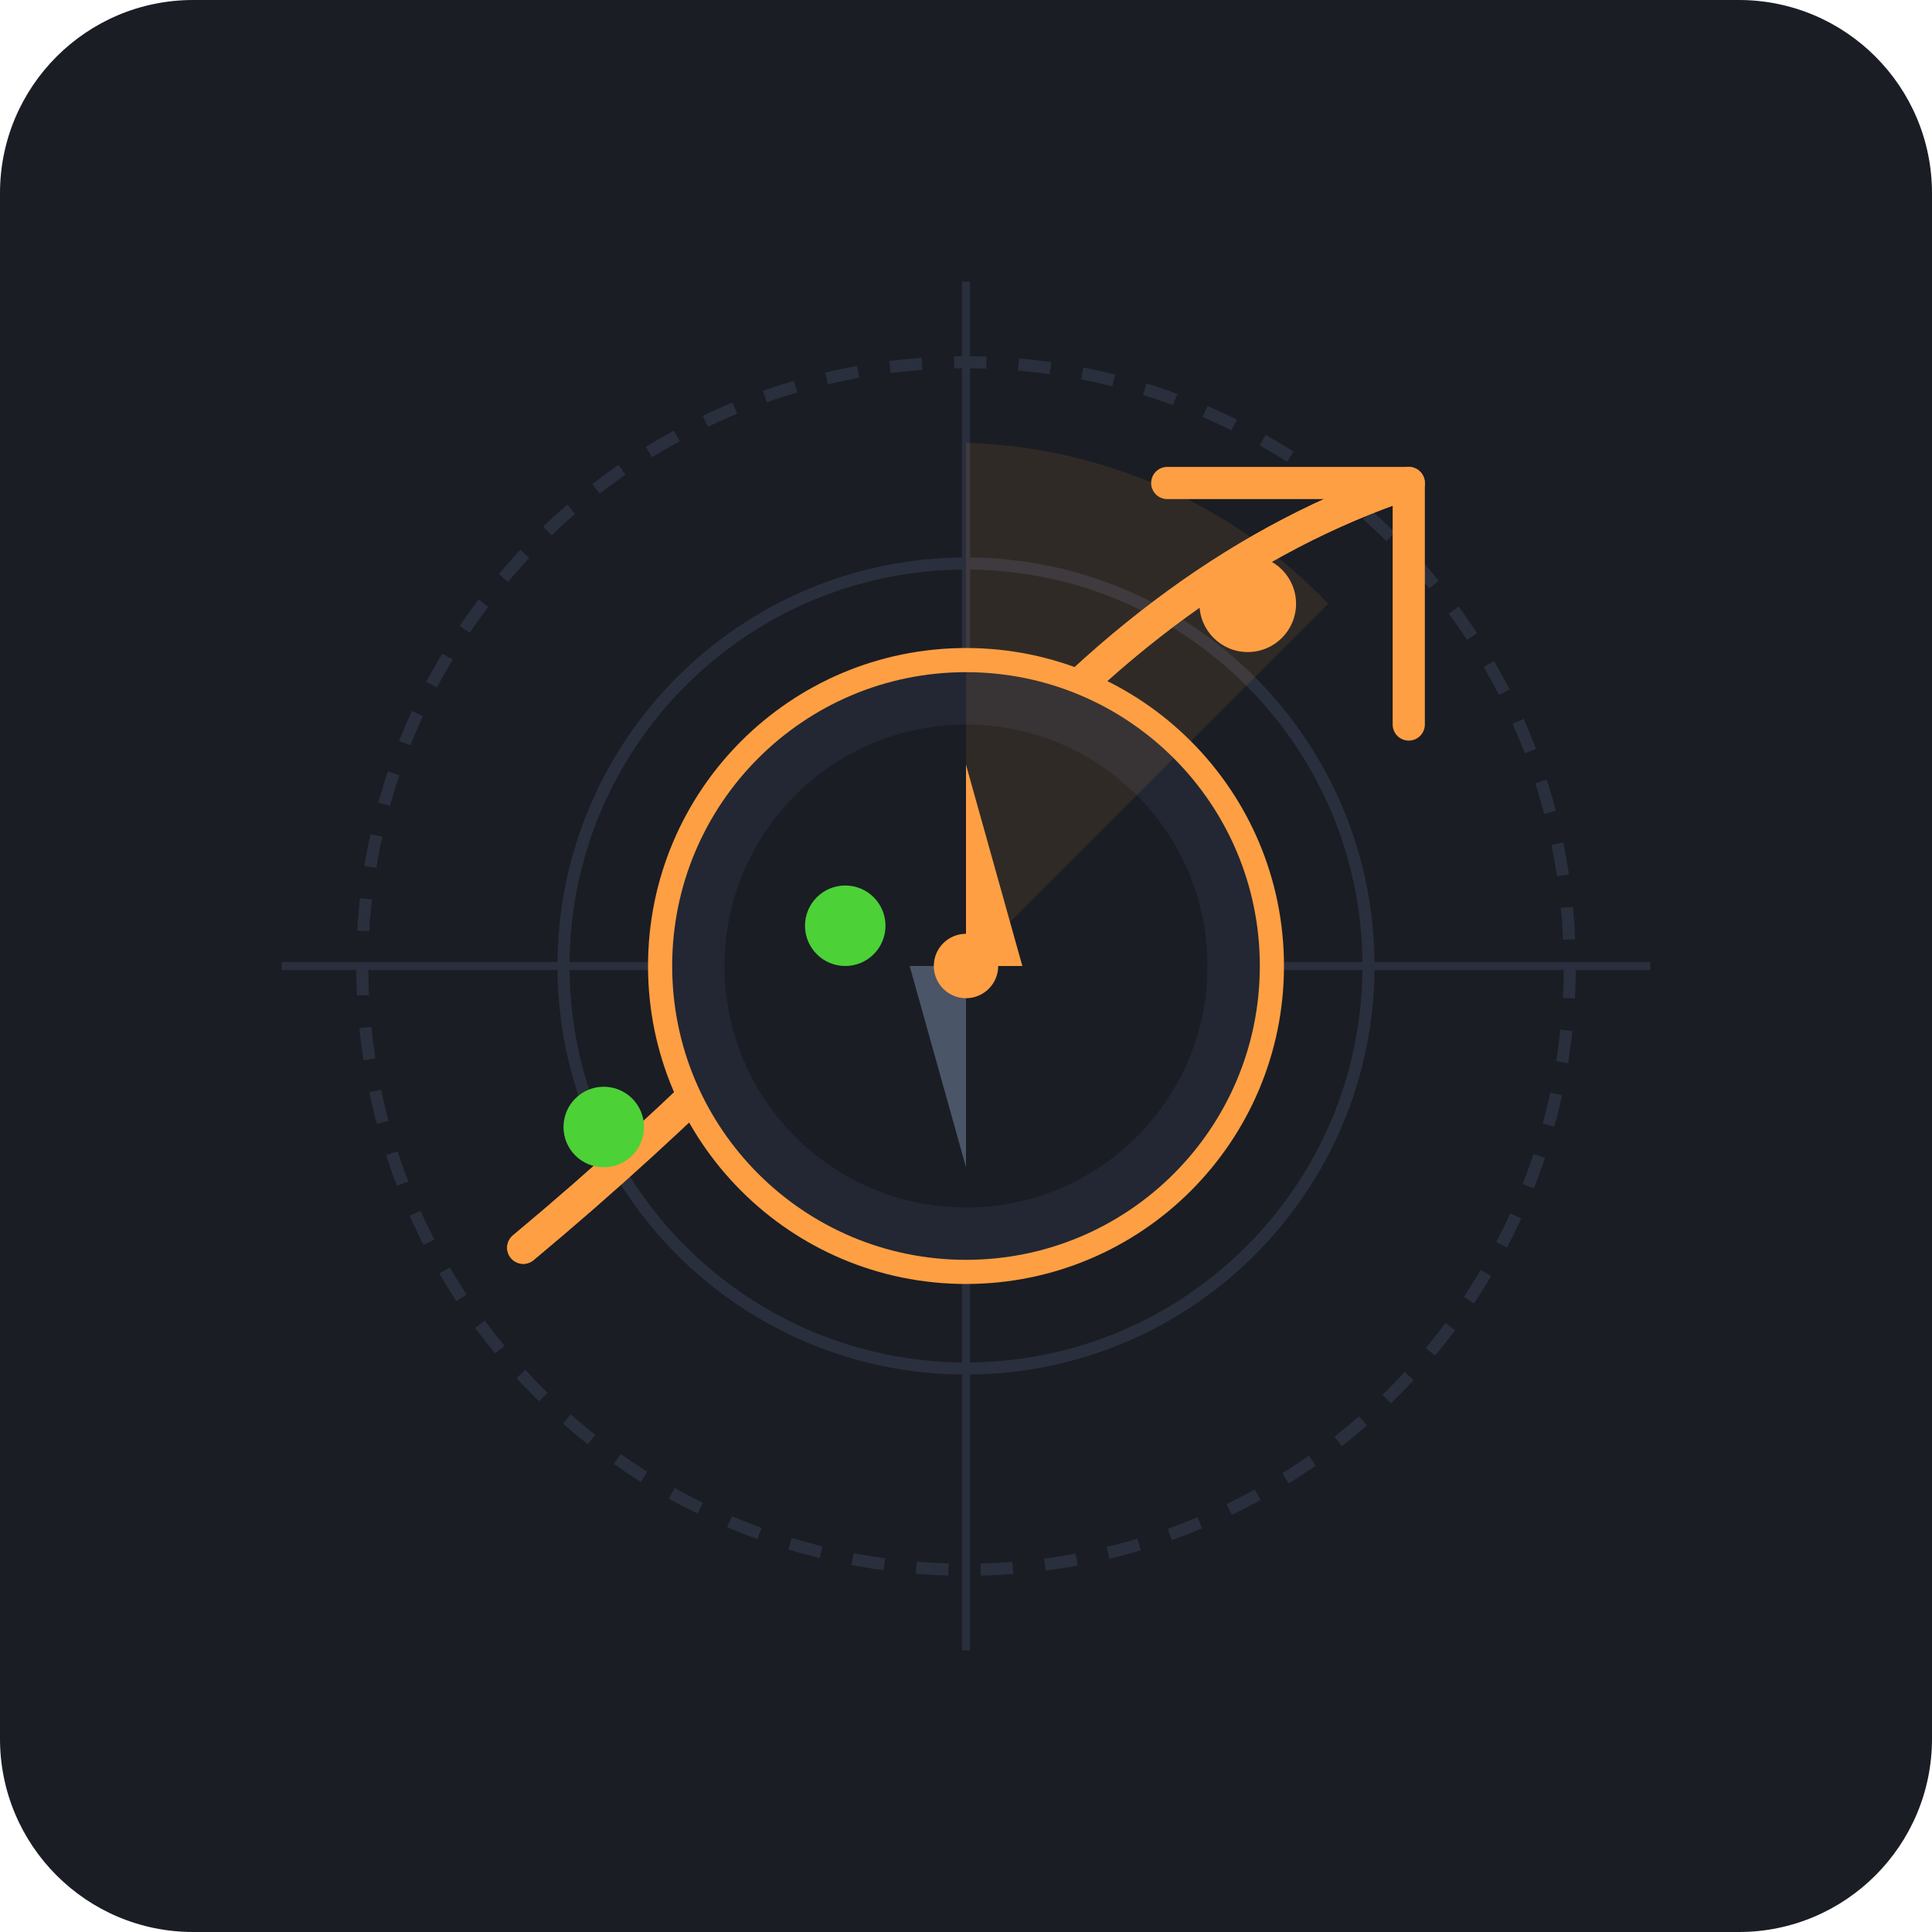
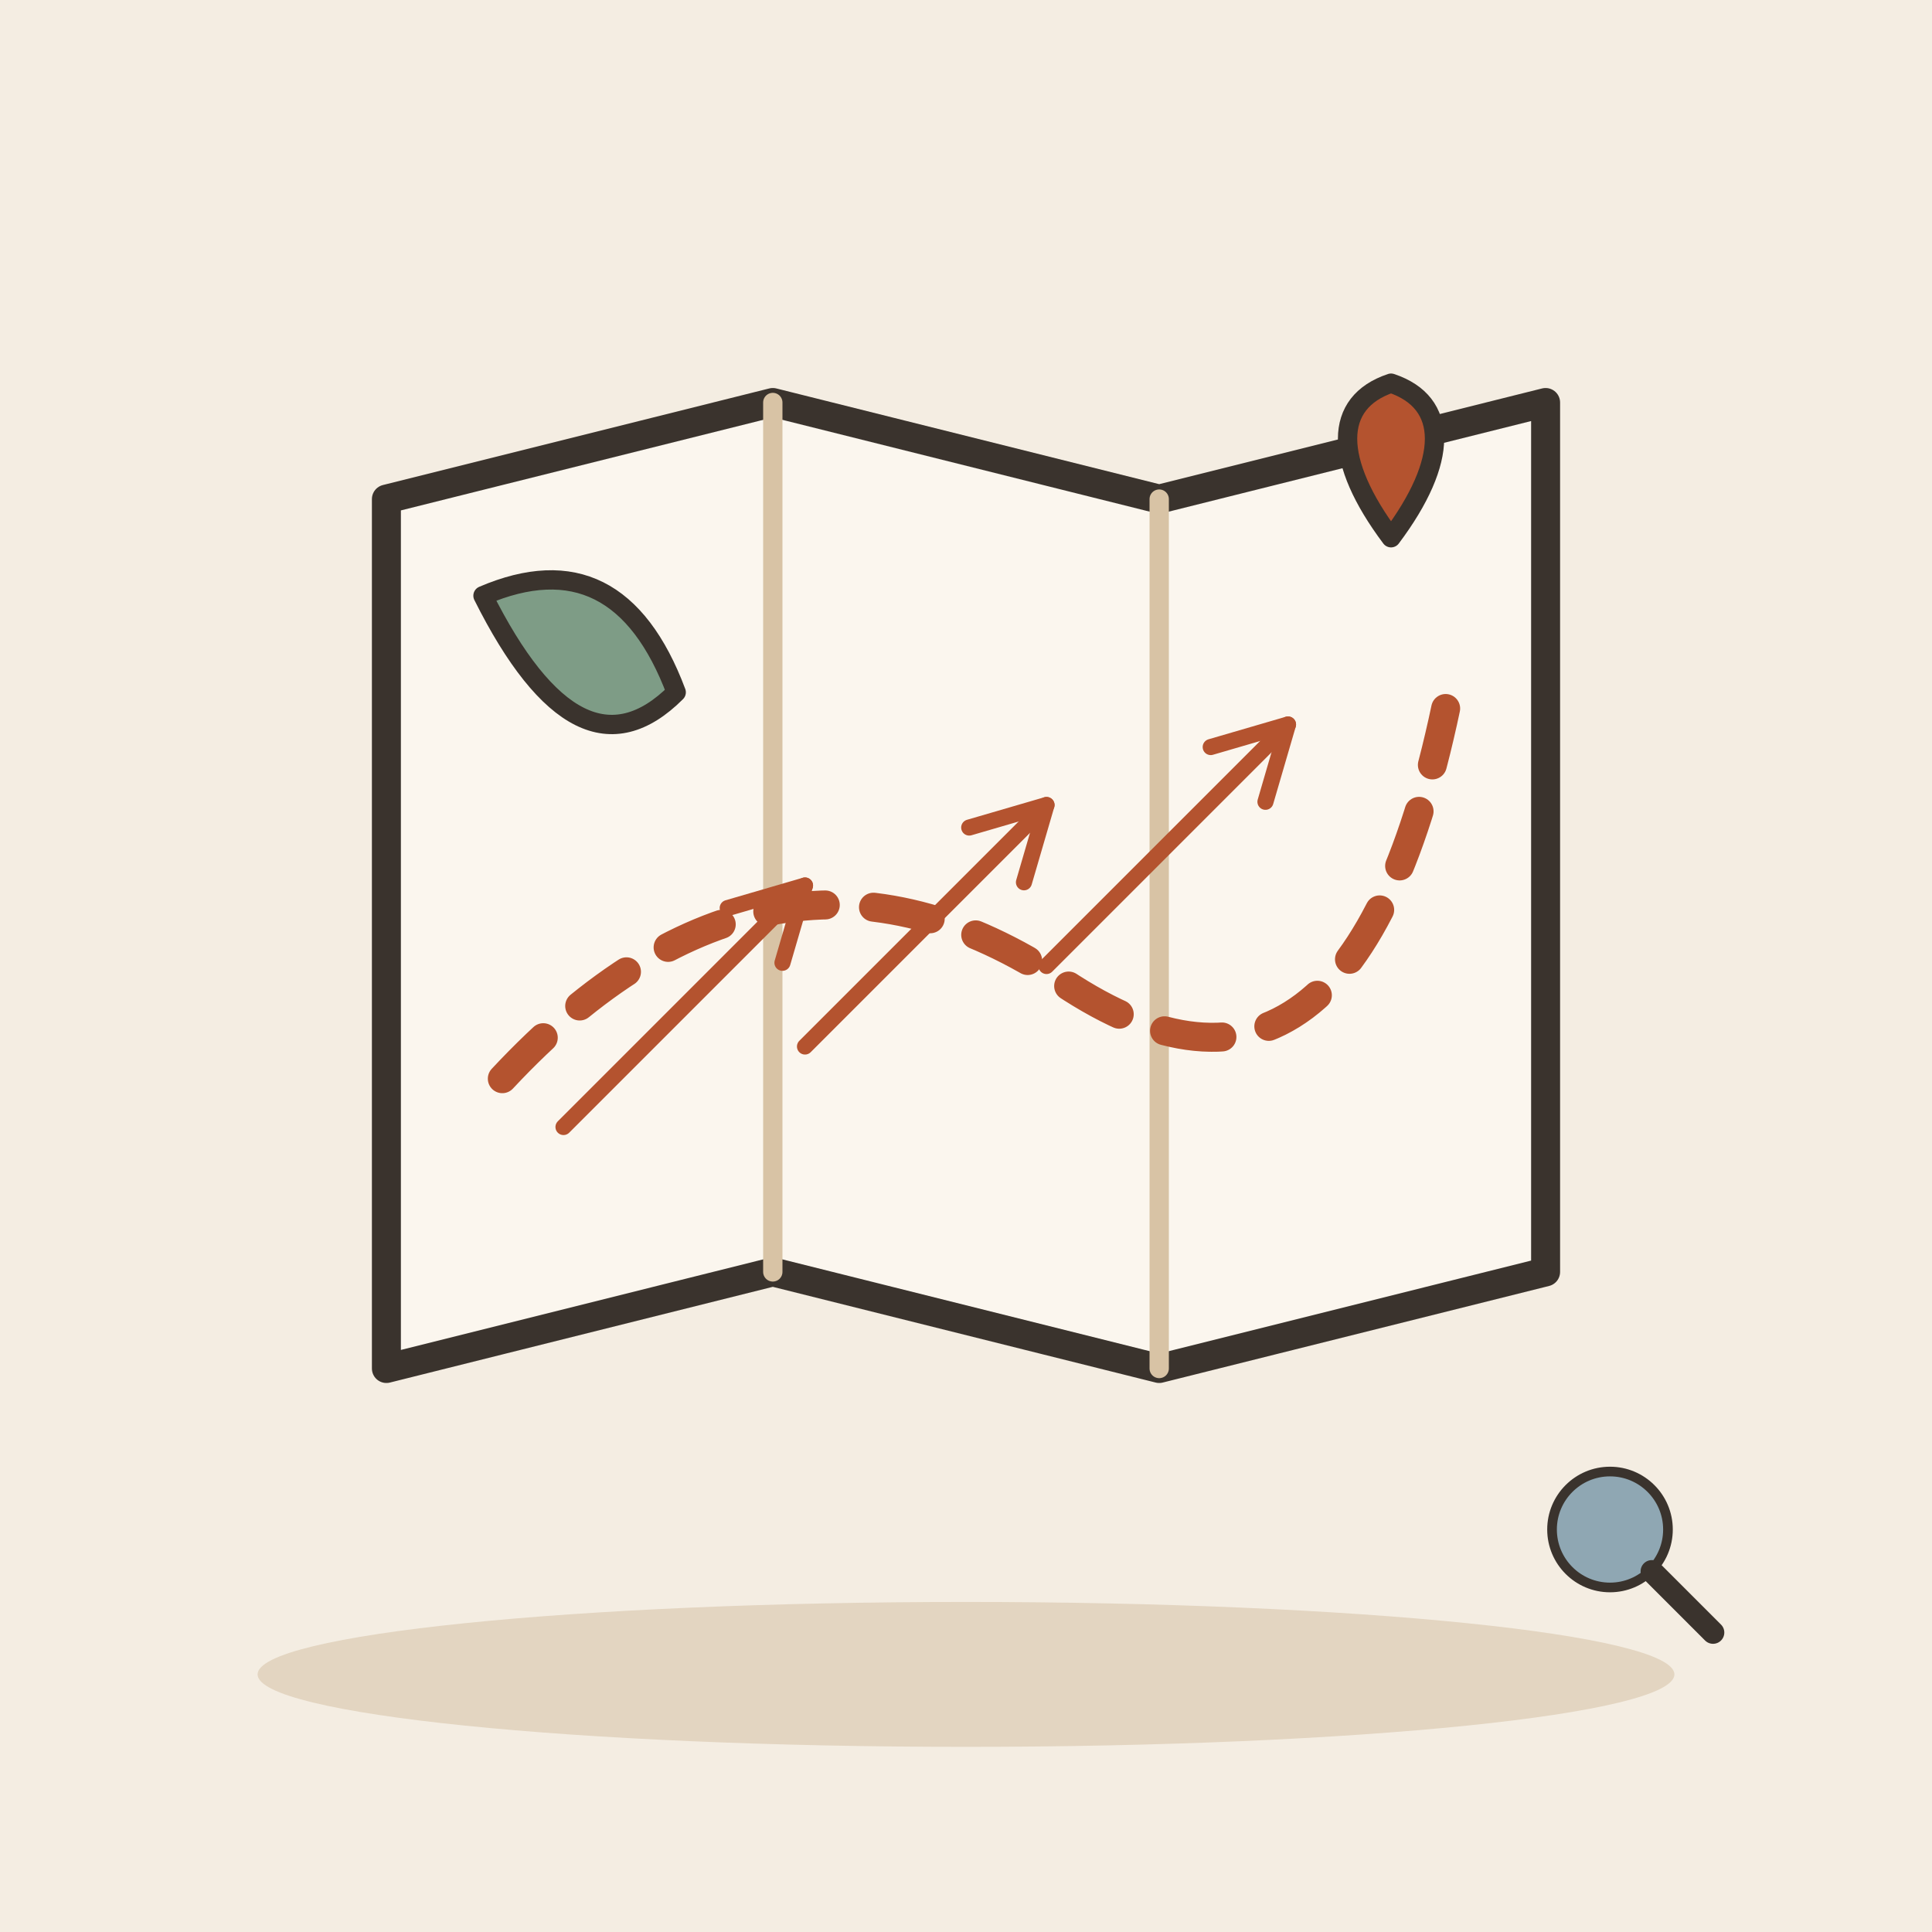
- <svg xmlns="http://www.w3.org/2000/svg" width="240" height="240" viewBox="0 0 240 240">
-   <rect width="240" height="240" rx="24" fill="#1A1D24" />
-   <circle cx="120" cy="120" r="75" fill="none" stroke="#2A2F3D" stroke-width="1.5" stroke-dasharray="4 4" />
-   <circle cx="120" cy="120" r="50" fill="none" stroke="#2A2F3D" stroke-width="1.5" />
-   <circle cx="120" cy="120" r="25" fill="none" stroke="#2A2F3D" stroke-width="1.5" />
-   <line x1="120" y1="35" x2="120" y2="205" stroke="#2A2F3D" stroke-width="1" />
-   <line x1="35" y1="120" x2="205" y2="120" stroke="#2A2F3D" stroke-width="1" />
-   <path d="M 65 155 Q 95 130, 120 100 T 175 60" fill="none" stroke="#FF9F43" stroke-width="4" stroke-linecap="round" />
-   <path d="M 65 155 Q 95 130, 120 100 T 175 60 L 175 90 M 175 60 L 145 60" fill="none" stroke="#FF9F43" stroke-width="4" stroke-linecap="round" stroke-linejoin="round" />
-   <circle cx="120" cy="120" r="38" fill="#222733" stroke="#FF9F43" stroke-width="3" />
-   <circle cx="120" cy="120" r="30" fill="#1A1D24" />
-   <polygon points="120,95 127,120 120,120" fill="#FF9F43" />
-   <polygon points="120,145 113,120 120,120" fill="#4A5568" />
-   <circle cx="120" cy="120" r="4" fill="#FF9F43" />
-   <circle cx="75" cy="140" r="5" fill="#4CD137" />
-   <circle cx="105" cy="115" r="5" fill="#4CD137" />
-   <circle cx="155" cy="75" r="6" fill="#FF9F43" />
-   <path d="M 120 120 L 165 75 A 65 65 0 0 0 120 55 Z" fill="#FF9F43" opacity="0.1" />
+ <svg xmlns="http://www.w3.org/2000/svg" viewBox="0 0 240 240" data-style="editorial">
+   <rect width="240" height="240" fill="#F4EDE2" />
+   <ellipse cx="120" cy="208" rx="88" ry="9" fill="#E3D5C1" />
+   <g transform="translate(120 110) scale(1.2 1.2)">
+     <path d="M-60 -40L-20 -50L20 -40L60 -50L60 40L20 50L-20 40L-60 50Z" fill="#FBF6EE" stroke="#3A332D" stroke-width="3" stroke-linecap="round" stroke-linejoin="round" />
+     <path d="M-20 -50L-20 40" stroke="#D8C3A5" stroke-width="2" stroke-linecap="round" fill="none" />
+     <path d="M20 -40L20 50" stroke="#D8C3A5" stroke-width="2" stroke-linecap="round" fill="none" />
+     <path d="M-48 20Q-20 -10 10 10T50 -20" fill="none" stroke="#B4532F" stroke-width="3" stroke-linecap="round" stroke-linejoin="round" stroke-dasharray="6 5" />
+     <path d="M44 -36C38 -44 38 -50 44 -52C50 -50 50 -44 44 -36Z" fill="#B4532F" stroke="#3A332D" stroke-width="2" stroke-linecap="round" stroke-linejoin="round" />
+     <path d="M-50 -30Q-36 -36 -30 -20Q-40 -10 -50 -30Z" fill="#7E9C86" stroke="#3A332D" stroke-width="2" stroke-linecap="round" stroke-linejoin="round" />
+   </g>
+   <path d="M70 140L100 110" stroke="#B4532F" stroke-width="2" stroke-linecap="round" fill="none" />
+   <path d="M97.2 119.6L100 110L90.4 112.8" fill="none" stroke="#B4532F" stroke-width="2" stroke-linecap="round" stroke-linejoin="round" />
+   <path d="M100 130L130 100" stroke="#B4532F" stroke-width="2" stroke-linecap="round" fill="none" />
+   <path d="M127.2 109.6L130 100L120.4 102.8" fill="none" stroke="#B4532F" stroke-width="2" stroke-linecap="round" stroke-linejoin="round" />
+   <path d="M130 120L160 90" stroke="#B4532F" stroke-width="2" stroke-linecap="round" fill="none" />
+   <path d="M157.2 99.6L160 90L150.4 92.8" fill="none" stroke="#B4532F" stroke-width="2" stroke-linecap="round" stroke-linejoin="round" />
+   <g transform="translate(200 190) scale(0.4 0.4)">
+     <circle cx="0" cy="0" r="18" fill="#8FA7B3" stroke="#3A332D" stroke-width="3" stroke-linecap="round" stroke-linejoin="round" />
+     <path d="M13 13L32 32" stroke="#3A332D" stroke-width="7" stroke-linecap="round" fill="none" />
+   </g>
</svg>
